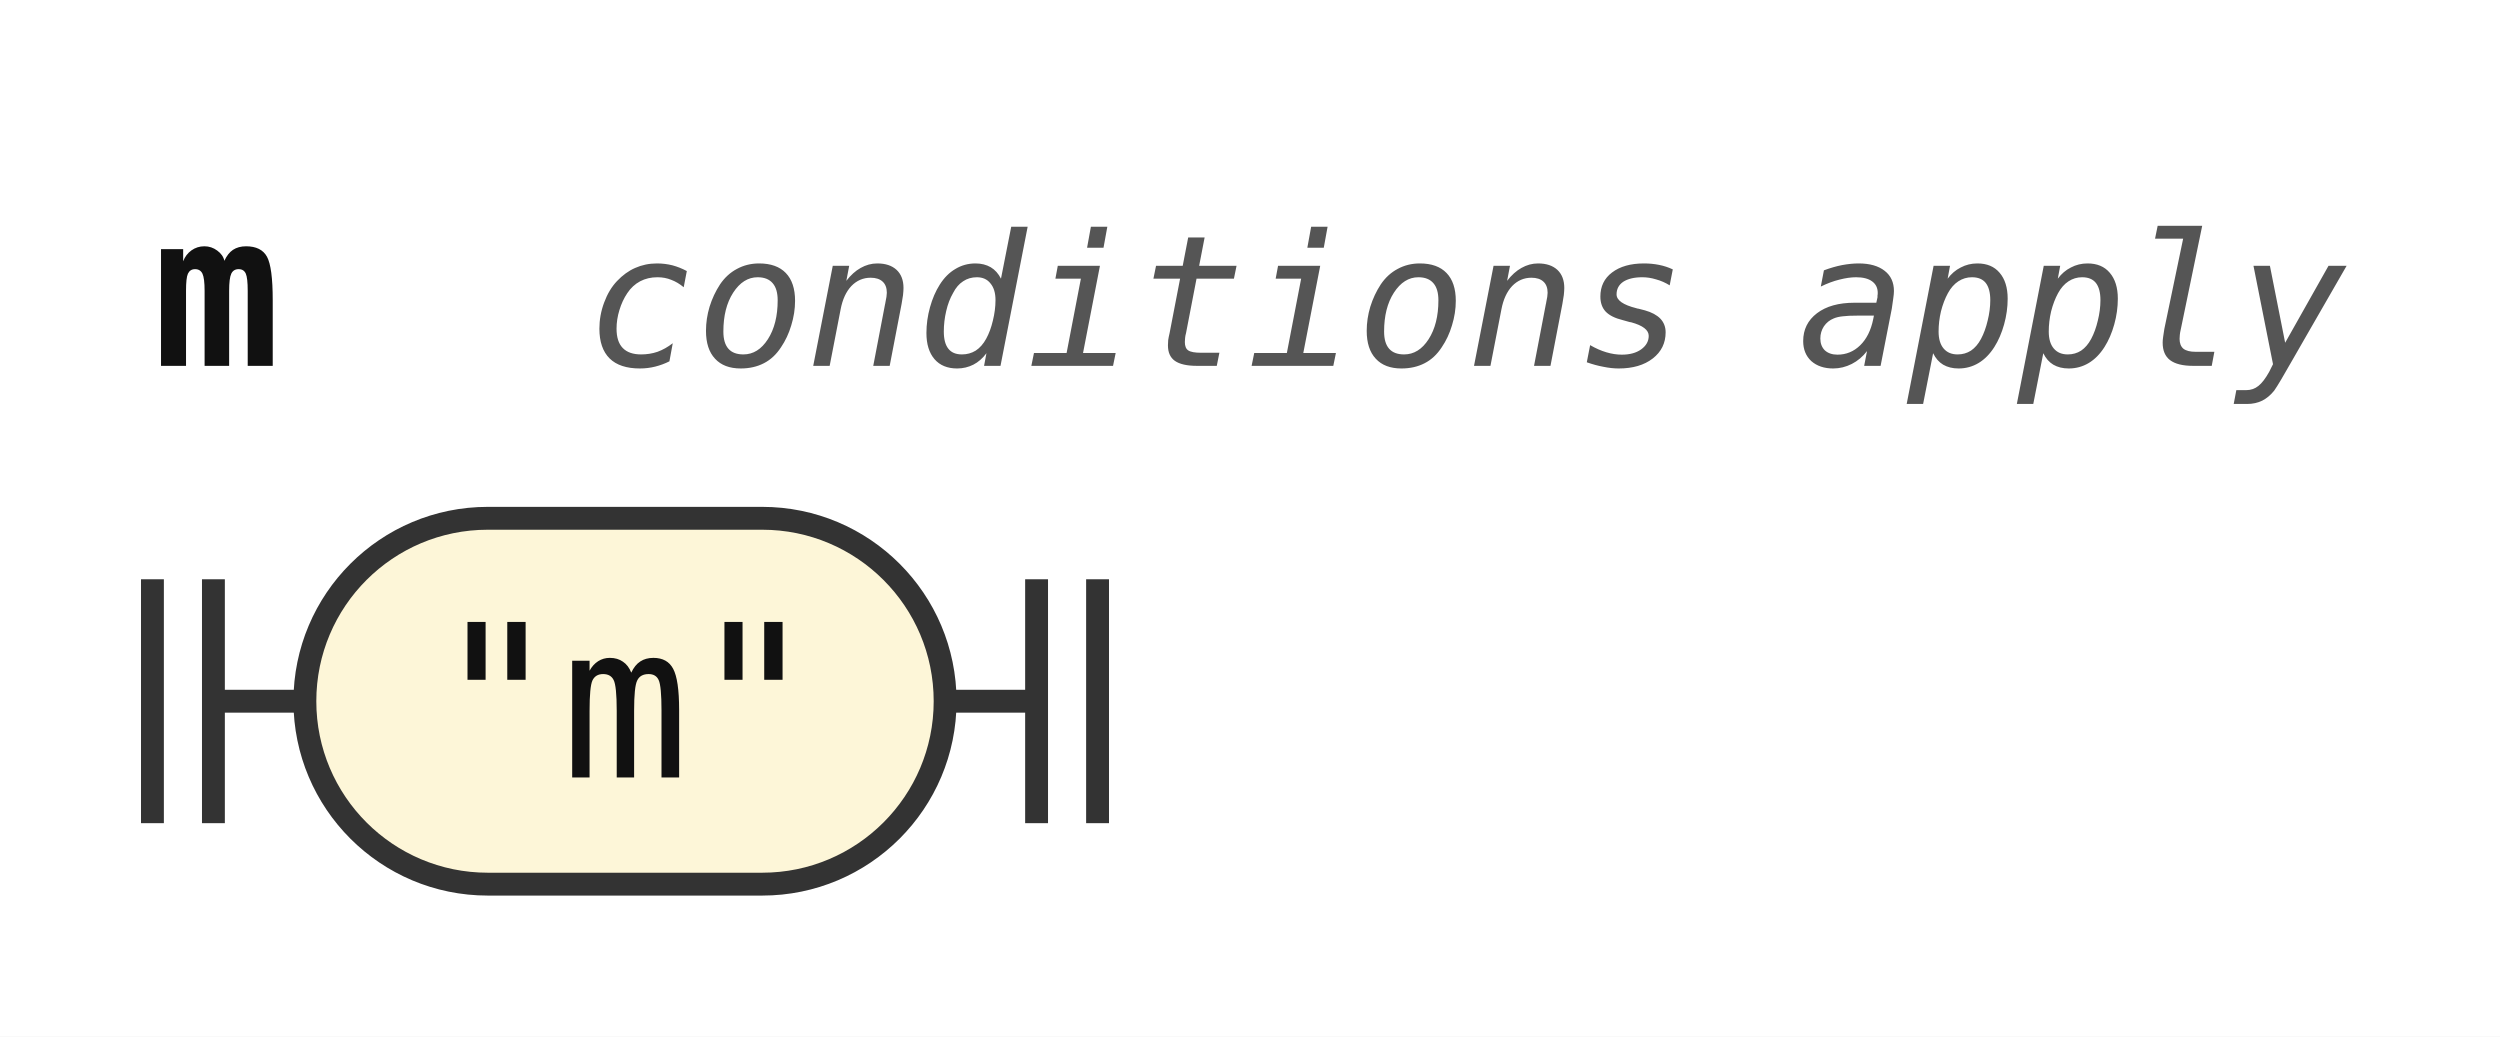
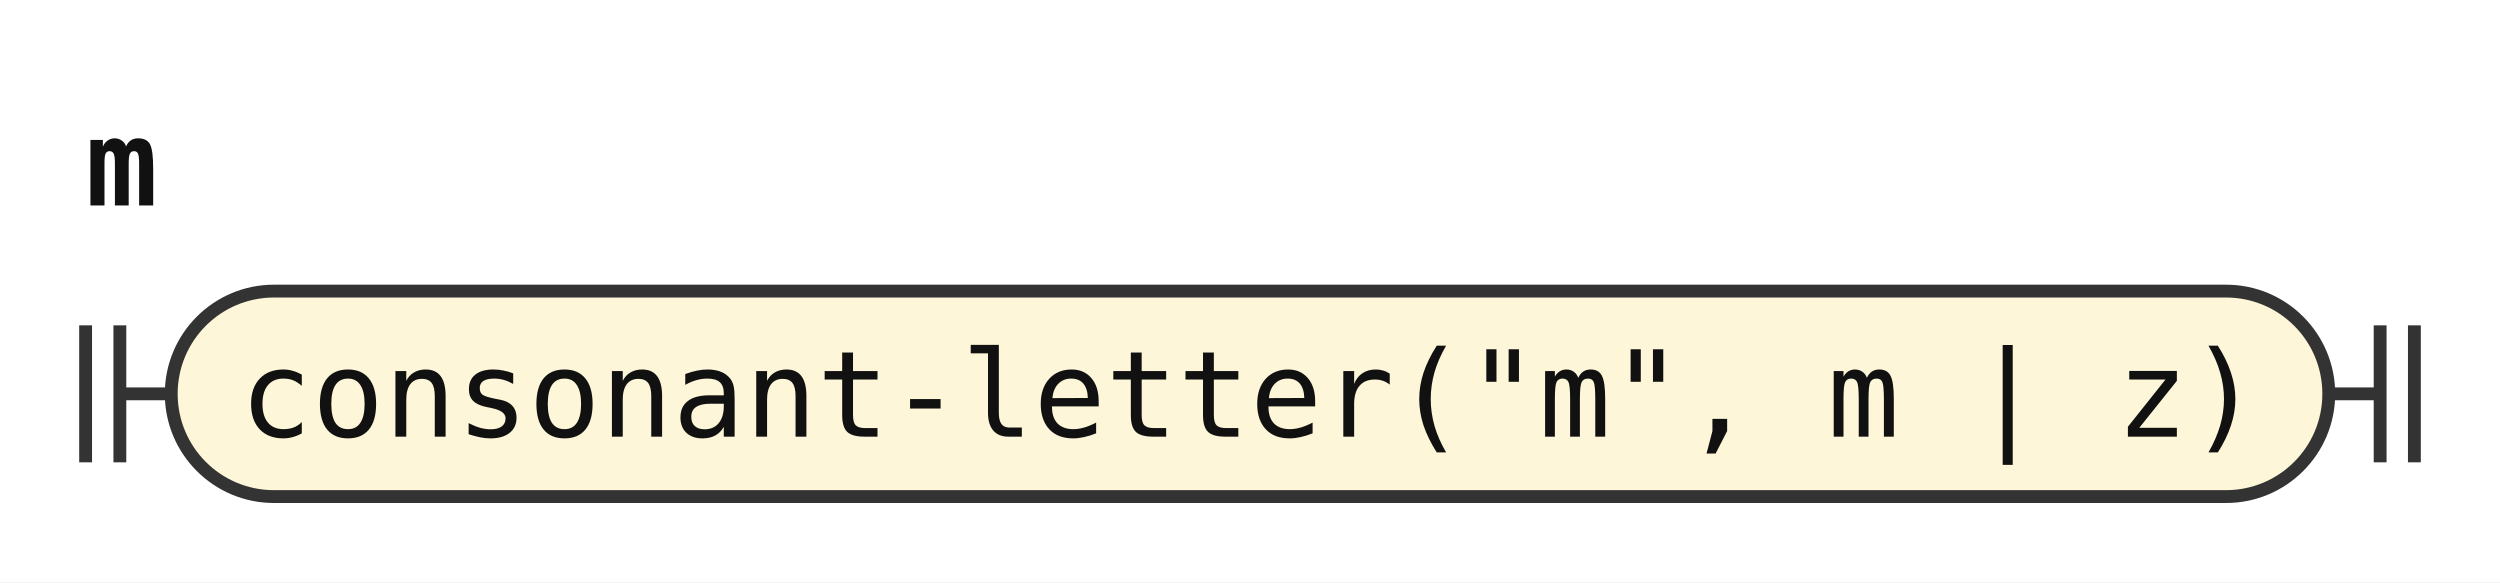
- <svg xmlns="http://www.w3.org/2000/svg" width="164" height="68" viewBox="0 0 164 68" role="img" aria-label="Railroad diagram of the rule m">
+ <svg xmlns="http://www.w3.org/2000/svg" width="292" height="68" viewBox="0 0 292 68" role="img" aria-label="Railroad diagram of the rule m">
  <style>path{fill:none;stroke:#333;stroke-width:1.5}.rule rect{fill:#e8eefc;stroke:#333;stroke-width:1.5}.terminal rect{fill:#fdf6d8;stroke:#333;stroke-width:1.5}text{font-family:ui-monospace,SFMono-Regular,Menlo,Consolas,"DejaVu Sans Mono","Liberation Mono",monospace;font-size:14px;fill:#111;text-anchor:middle}text.label{font-size:12px;font-style:italic;fill:#555;text-anchor:start}text.title{font-weight:bold;text-anchor:start}</style>
  <rect width="100%" height="100%" fill="#fff" />
  <text class="title" x="10" y="24" textLength="8.4" lengthAdjust="spacingAndGlyphs">m</text>
-   <text class="label" x="38.4" y="24" textLength="115.2" lengthAdjust="spacingAndGlyphs">conditions apply</text>
  <path d="M10 38v16m4 -16v16M14 46h6" />
  <g class="terminal">
-     <rect x="20" y="34" width="42" height="24" rx="12" />
-     <text x="41" y="51" textLength="25.2" lengthAdjust="spacingAndGlyphs">"m"</text>
+     <rect x="20" y="34" width="252" height="24" rx="12" />
+     <text x="146" y="51" textLength="235.2" lengthAdjust="spacingAndGlyphs">consonant-letter("m", m | z)</text>
  </g>
-   <path d="M62 46h6m0 -8v16m4 -16v16" />
+   <path d="M272 46h6m0 -8v16m4 -16v16" />
</svg>
